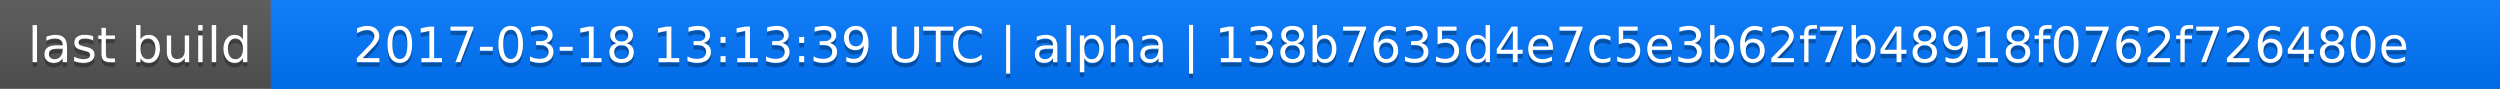
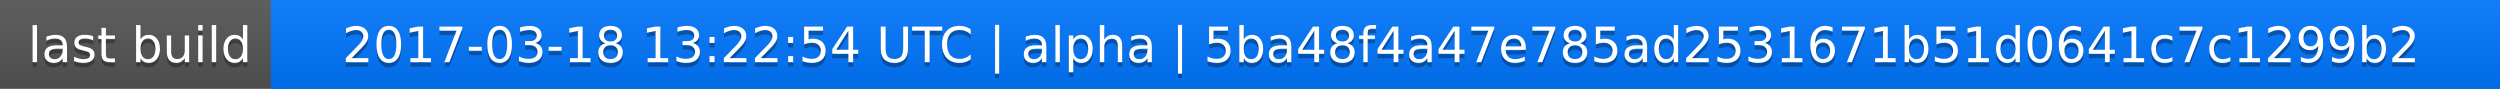
<svg xmlns="http://www.w3.org/2000/svg" width="563" height="20">
  <linearGradient id="a" x2="0" y2="100%">
    <stop offset="0" stop-color="#bbb" stop-opacity=".1" />
    <stop offset="1" stop-opacity=".1" />
  </linearGradient>
  <rect rx="0" width="563" height="20" fill="#555" />
  <rect rx="0" x="61" width="502" height="20" fill="#07f" />
  <path fill="#07f" d="M61 0h4v20h-4z" />
  <rect rx="0" width="563" height="20" fill="url(#a)" />
  <g fill="#fff" text-anchor="middle" font-family="DejaVu Sans,Verdana,Geneva,sans-serif" font-size="11">
    <text x="31.5" y="15" fill="#010101" fill-opacity=".3">last build</text>
    <text x="31.5" y="14">last build</text>
-     <text x="311" y="15" fill="#010101" fill-opacity=".3">2017-03-18 13:13:39 UTC | alpha | 138b7635d4e7c5e3b62f7b48918f0762f726480e</text>
-     <text x="311" y="14">2017-03-18 13:13:39 UTC | alpha | 138b7635d4e7c5e3b62f7b48918f0762f726480e</text>
+     <text x="311" y="15" fill="#010101" fill-opacity=".3">2017-03-18 13:22:54 UTC | alpha | 5ba48f4a47e785ad2531671b51d0641c7c1299b2</text>
+     <text x="311" y="14">2017-03-18 13:22:54 UTC | alpha | 5ba48f4a47e785ad2531671b51d0641c7c1299b2</text>
  </g>
</svg>
